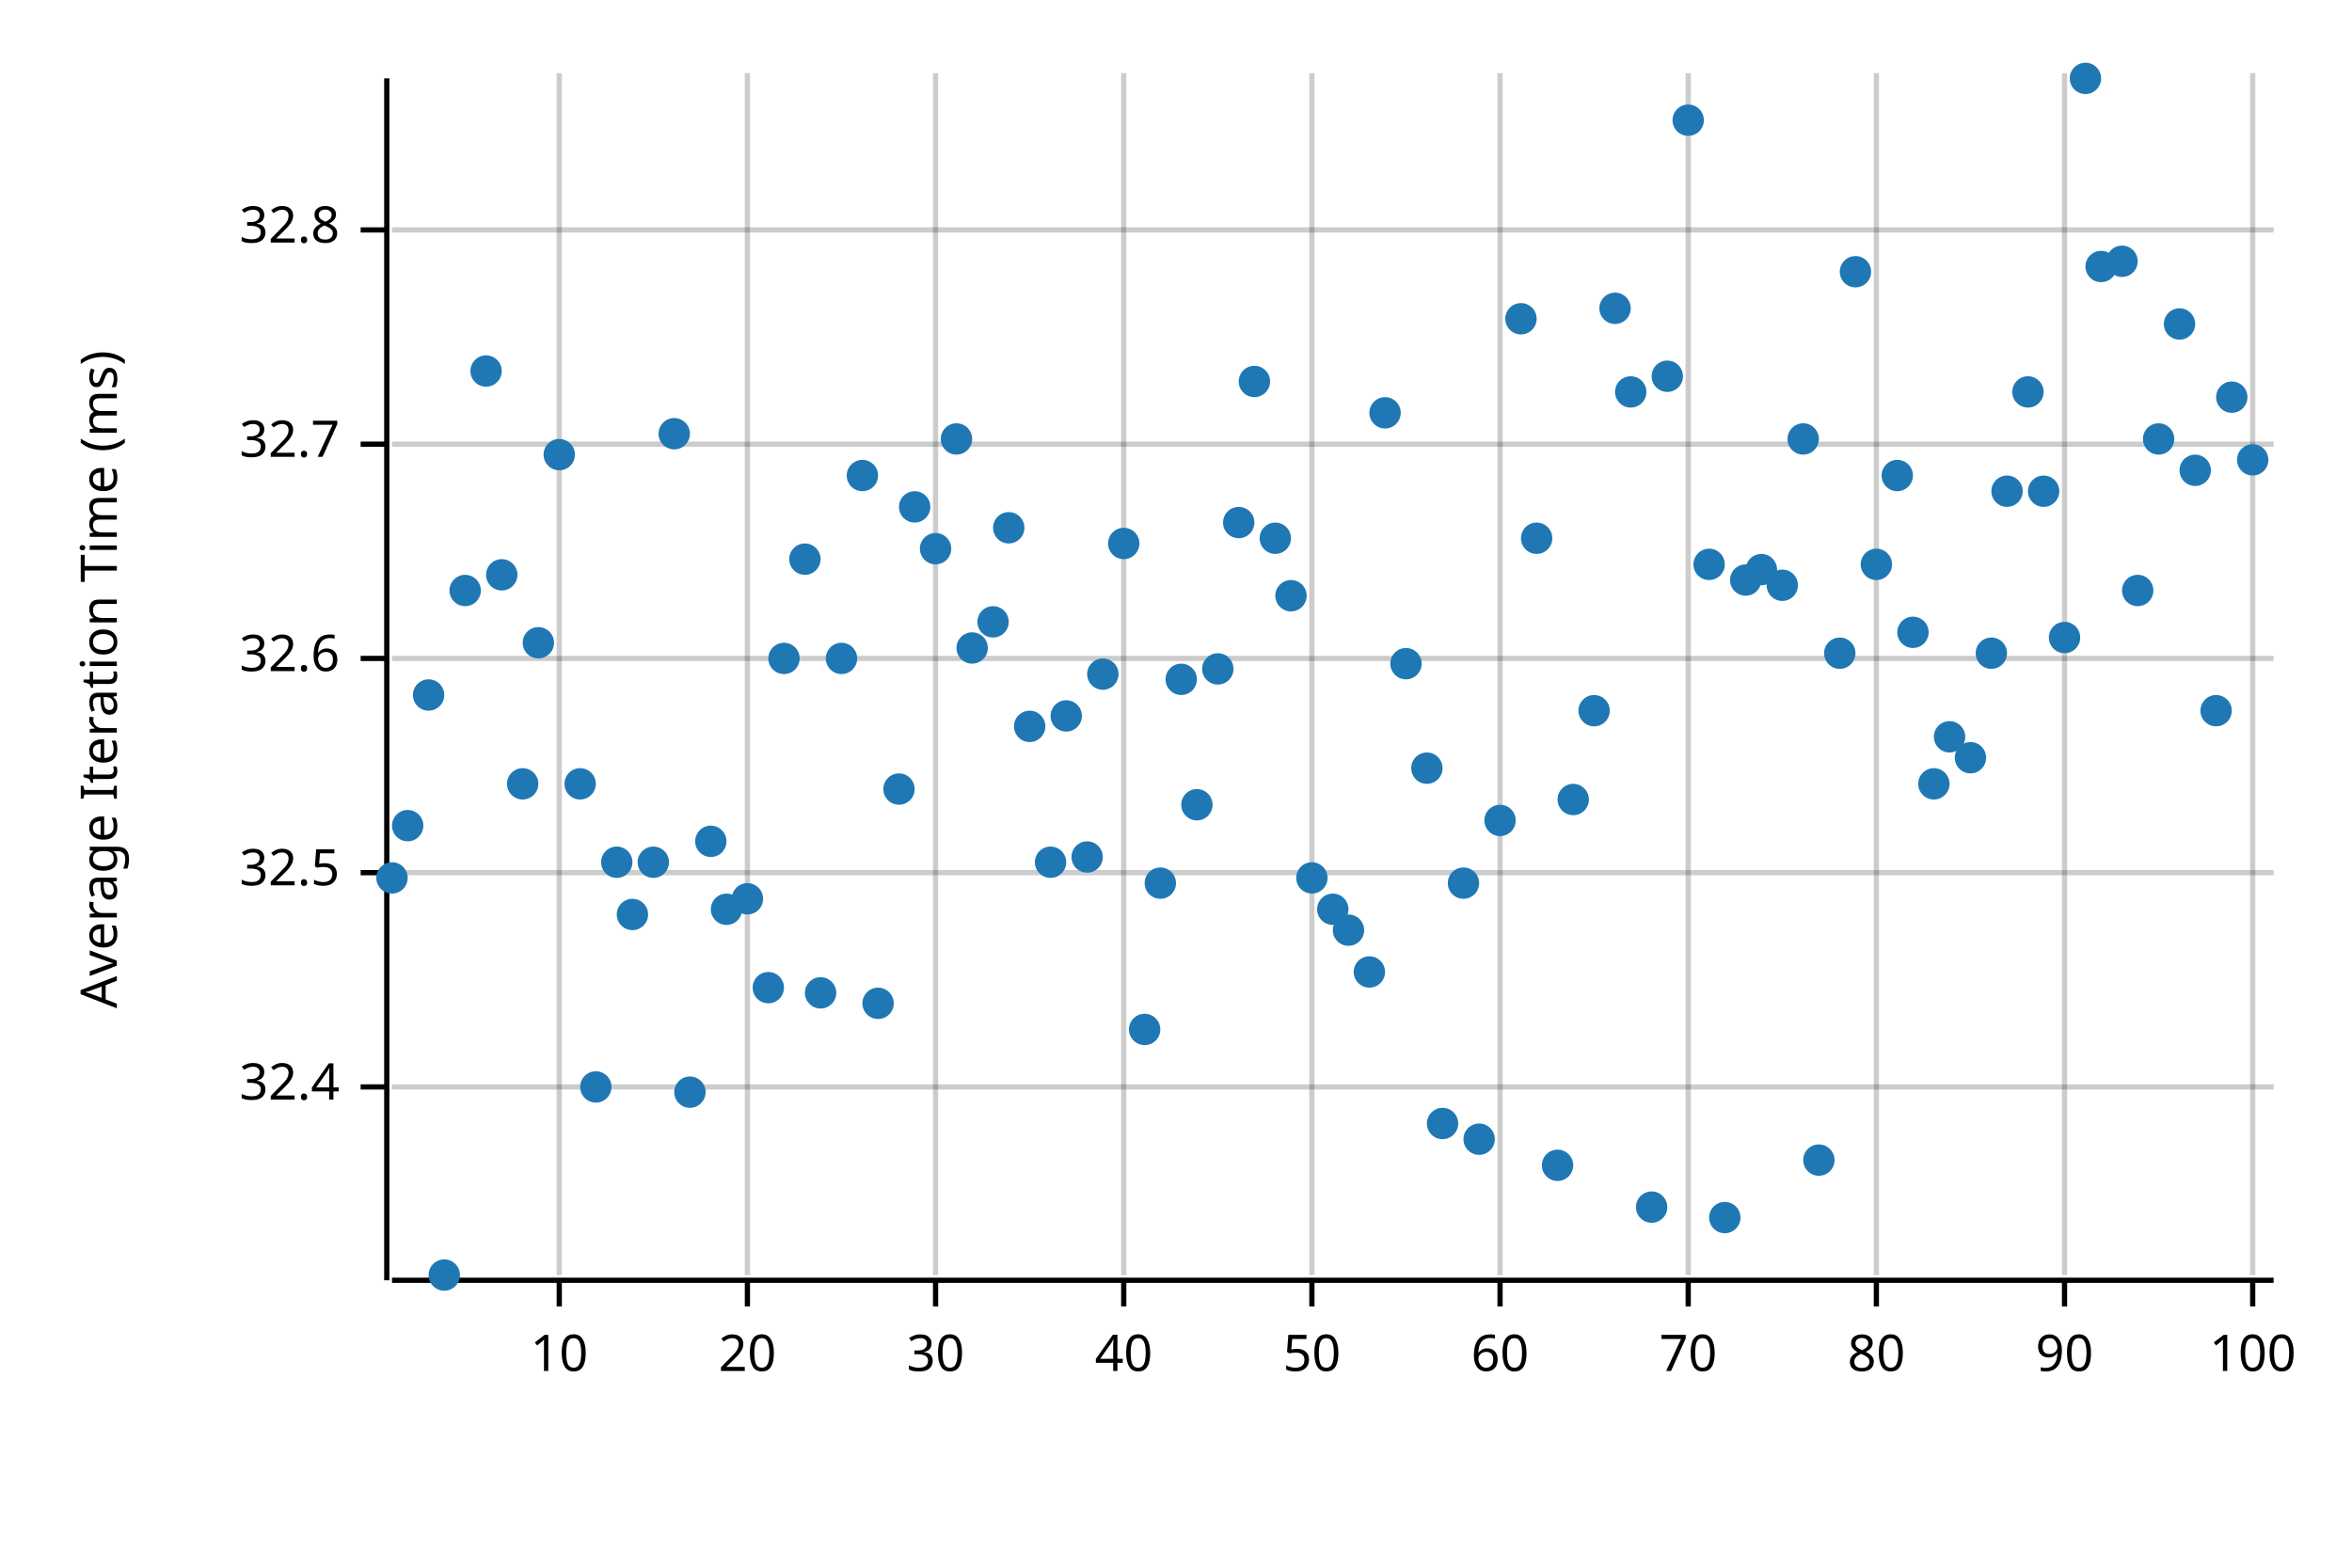
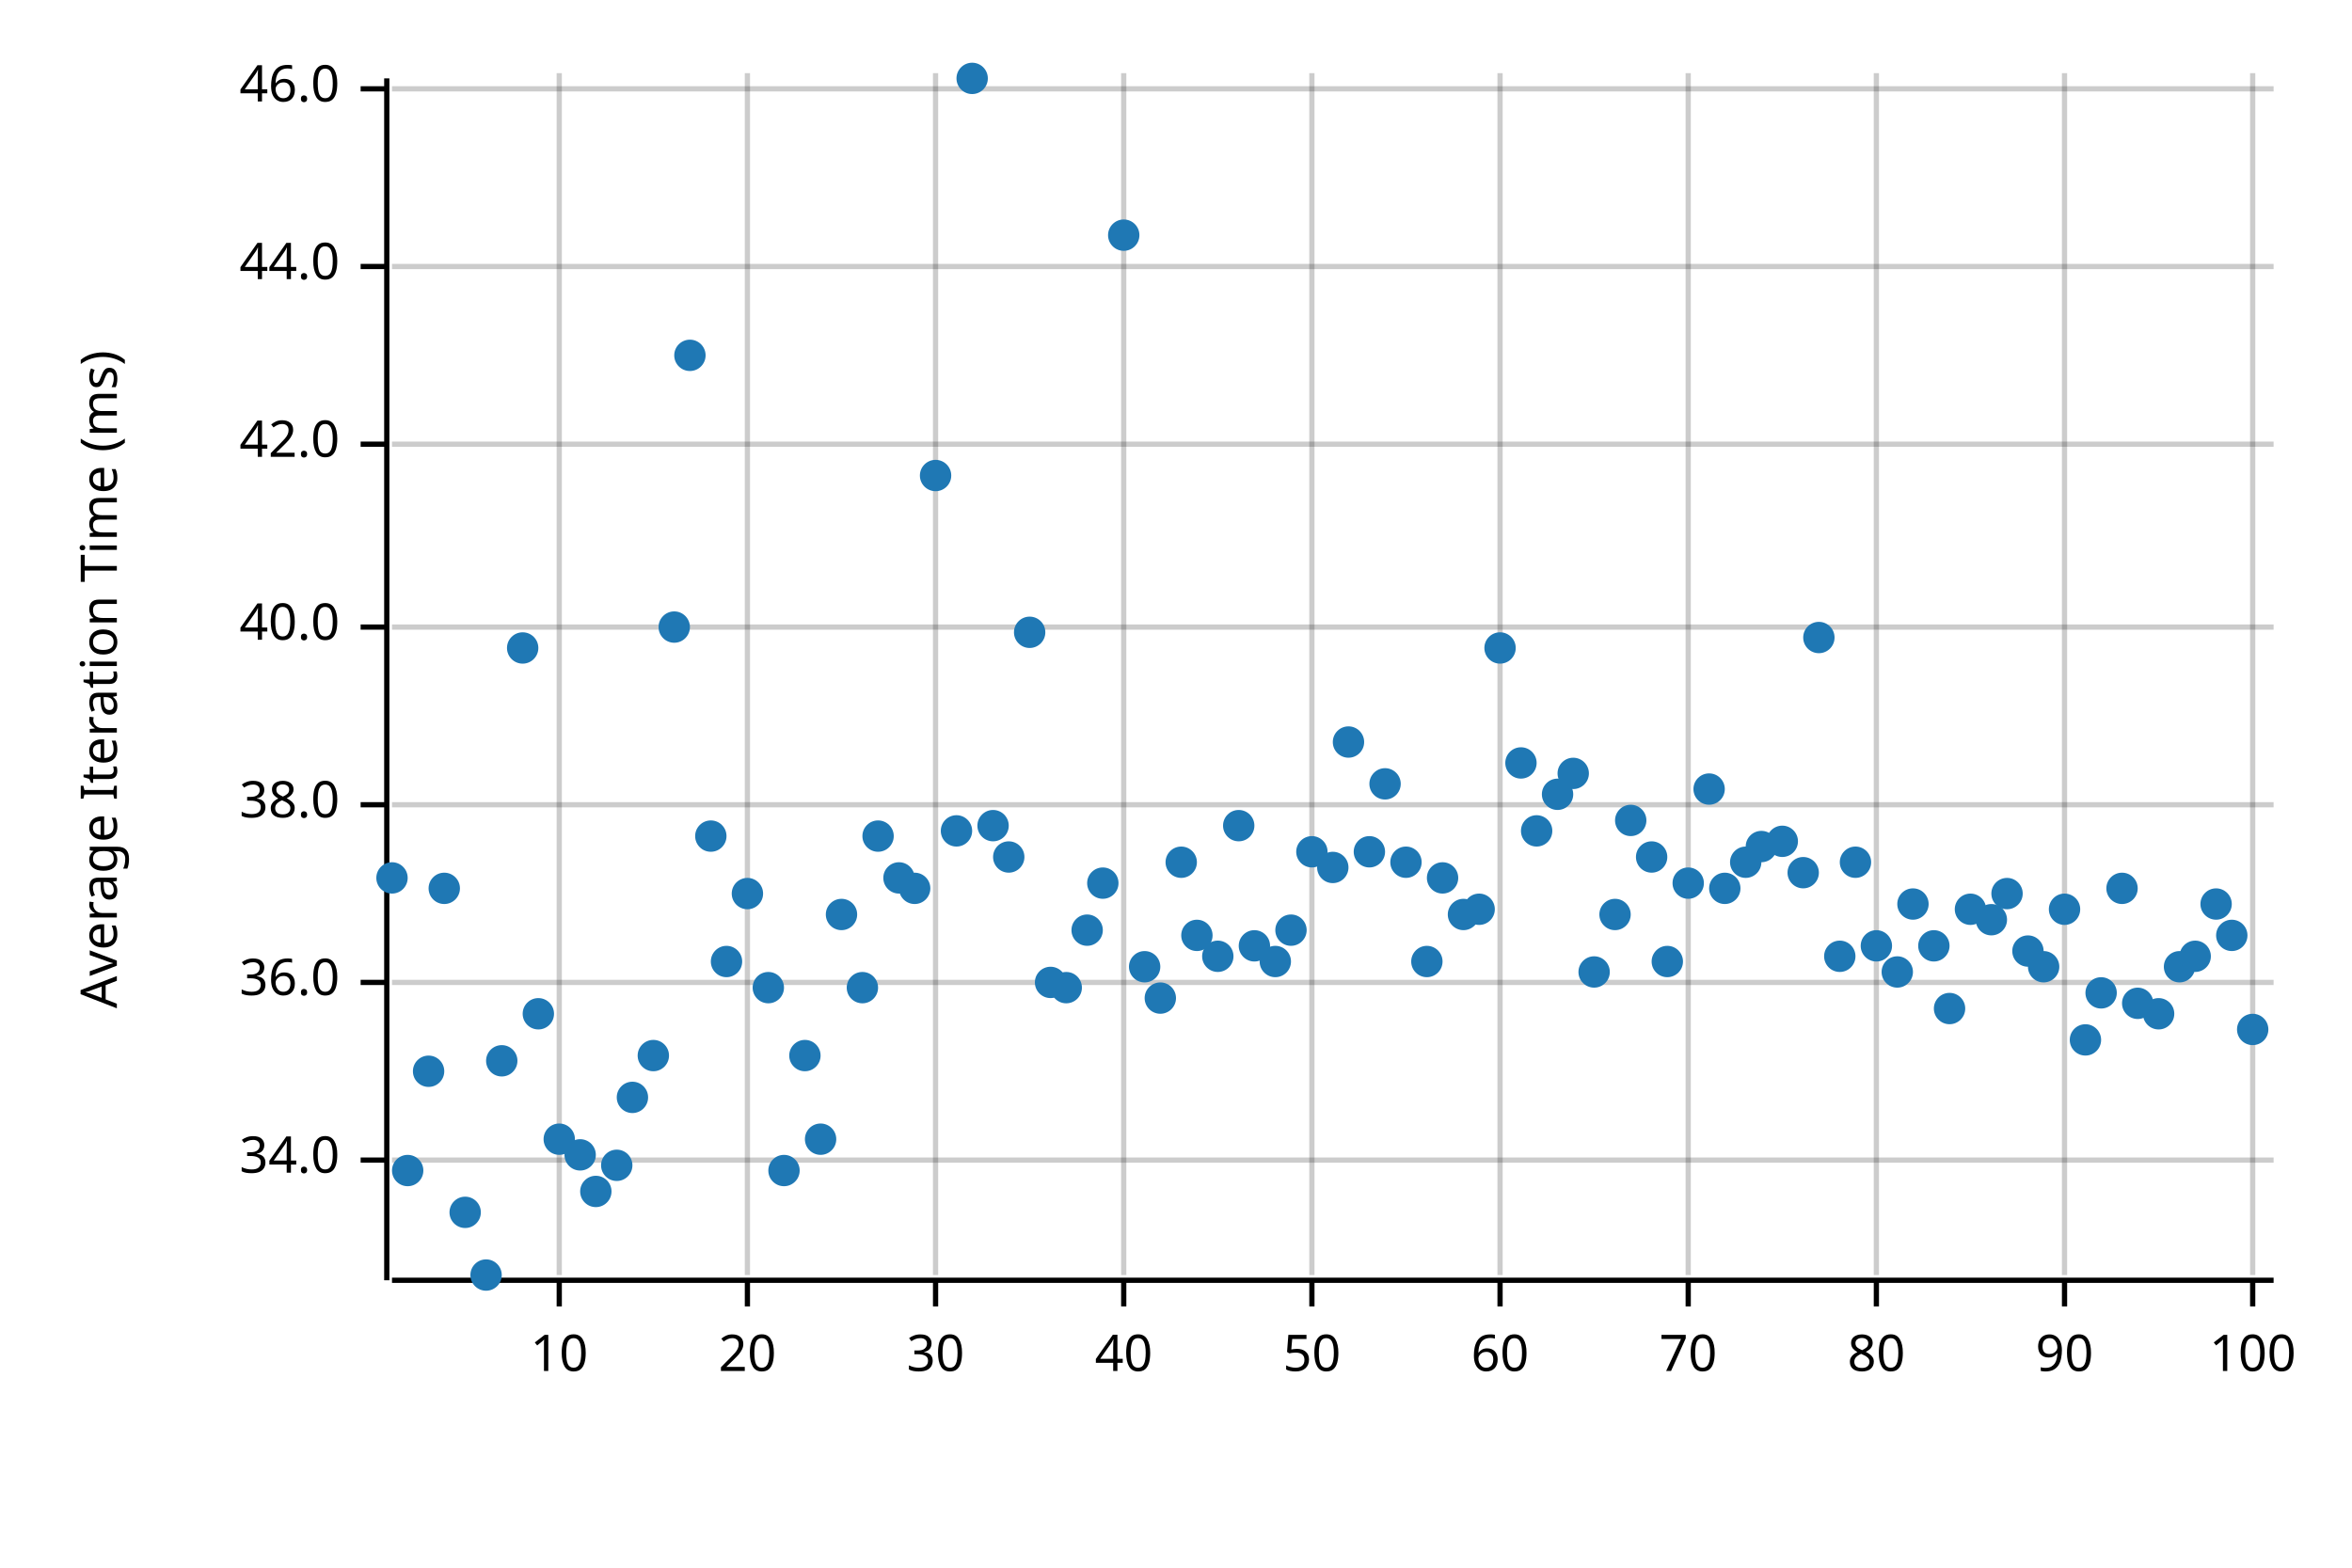
<svg xmlns="http://www.w3.org/2000/svg" width="450" height="300" viewBox="0 0 450 300">
  <text x="15" y="130" dy="0.76em" text-anchor="middle" font-family="sans-serif" font-size="9.677" opacity="1" fill="#000000" transform="rotate(270, 15, 130)">
Average Iteration Time (ms)
</text>
  <line opacity="0.2" stroke="#000000" stroke-width="1" x1="107" y1="244" x2="107" y2="14" />
  <line opacity="0.2" stroke="#000000" stroke-width="1" x1="143" y1="244" x2="143" y2="14" />
  <line opacity="0.2" stroke="#000000" stroke-width="1" x1="179" y1="244" x2="179" y2="14" />
  <line opacity="0.2" stroke="#000000" stroke-width="1" x1="215" y1="244" x2="215" y2="14" />
  <line opacity="0.2" stroke="#000000" stroke-width="1" x1="251" y1="244" x2="251" y2="14" />
  <line opacity="0.2" stroke="#000000" stroke-width="1" x1="287" y1="244" x2="287" y2="14" />
  <line opacity="0.2" stroke="#000000" stroke-width="1" x1="323" y1="244" x2="323" y2="14" />
  <line opacity="0.2" stroke="#000000" stroke-width="1" x1="359" y1="244" x2="359" y2="14" />
  <line opacity="0.2" stroke="#000000" stroke-width="1" x1="395" y1="244" x2="395" y2="14" />
  <line opacity="0.2" stroke="#000000" stroke-width="1" x1="431" y1="244" x2="431" y2="14" />
-   <line opacity="0.2" stroke="#000000" stroke-width="1" x1="75" y1="208" x2="435" y2="208" />
-   <line opacity="0.2" stroke="#000000" stroke-width="1" x1="75" y1="167" x2="435" y2="167" />
-   <line opacity="0.2" stroke="#000000" stroke-width="1" x1="75" y1="126" x2="435" y2="126" />
+   <line opacity="0.2" stroke="#000000" stroke-width="1" x1="75" y1="222" x2="435" y2="222" />
+   <line opacity="0.2" stroke="#000000" stroke-width="1" x1="75" y1="188" x2="435" y2="188" />
+   <line opacity="0.2" stroke="#000000" stroke-width="1" x1="75" y1="154" x2="435" y2="154" />
+   <line opacity="0.2" stroke="#000000" stroke-width="1" x1="75" y1="120" x2="435" y2="120" />
  <line opacity="0.2" stroke="#000000" stroke-width="1" x1="75" y1="85" x2="435" y2="85" />
-   <line opacity="0.2" stroke="#000000" stroke-width="1" x1="75" y1="44" x2="435" y2="44" />
+   <line opacity="0.2" stroke="#000000" stroke-width="1" x1="75" y1="51" x2="435" y2="51" />
+   <line opacity="0.2" stroke="#000000" stroke-width="1" x1="75" y1="17" x2="435" y2="17" />
  <polyline fill="none" opacity="1" stroke="#000000" stroke-width="1" points="74,15 74,245 " />
-   <text x="65" y="208" dy="0.5ex" text-anchor="end" font-family="sans-serif" font-size="9.677" opacity="1" fill="#000000">
- 32.4
+   <text x="65" y="222" dy="0.5ex" text-anchor="end" font-family="sans-serif" font-size="9.677" opacity="1" fill="#000000">
+ 34.0
</text>
-   <polyline fill="none" opacity="1" stroke="#000000" stroke-width="1" points="69,208 74,208 " />
-   <text x="65" y="167" dy="0.5ex" text-anchor="end" font-family="sans-serif" font-size="9.677" opacity="1" fill="#000000">
- 32.5
+   <polyline fill="none" opacity="1" stroke="#000000" stroke-width="1" points="69,222 74,222 " />
+   <text x="65" y="188" dy="0.5ex" text-anchor="end" font-family="sans-serif" font-size="9.677" opacity="1" fill="#000000">
+ 36.0
</text>
-   <polyline fill="none" opacity="1" stroke="#000000" stroke-width="1" points="69,167 74,167 " />
-   <text x="65" y="126" dy="0.5ex" text-anchor="end" font-family="sans-serif" font-size="9.677" opacity="1" fill="#000000">
- 32.6
+   <polyline fill="none" opacity="1" stroke="#000000" stroke-width="1" points="69,188 74,188 " />
+   <text x="65" y="154" dy="0.5ex" text-anchor="end" font-family="sans-serif" font-size="9.677" opacity="1" fill="#000000">
+ 38.0
</text>
-   <polyline fill="none" opacity="1" stroke="#000000" stroke-width="1" points="69,126 74,126 " />
+   <polyline fill="none" opacity="1" stroke="#000000" stroke-width="1" points="69,154 74,154 " />
+   <text x="65" y="120" dy="0.5ex" text-anchor="end" font-family="sans-serif" font-size="9.677" opacity="1" fill="#000000">
+ 40.0
+ </text>
+   <polyline fill="none" opacity="1" stroke="#000000" stroke-width="1" points="69,120 74,120 " />
  <text x="65" y="85" dy="0.5ex" text-anchor="end" font-family="sans-serif" font-size="9.677" opacity="1" fill="#000000">
- 32.7
+ 42.0
</text>
  <polyline fill="none" opacity="1" stroke="#000000" stroke-width="1" points="69,85 74,85 " />
-   <text x="65" y="44" dy="0.5ex" text-anchor="end" font-family="sans-serif" font-size="9.677" opacity="1" fill="#000000">
- 32.8
+   <text x="65" y="51" dy="0.5ex" text-anchor="end" font-family="sans-serif" font-size="9.677" opacity="1" fill="#000000">
+ 44.0
</text>
-   <polyline fill="none" opacity="1" stroke="#000000" stroke-width="1" points="69,44 74,44 " />
+   <polyline fill="none" opacity="1" stroke="#000000" stroke-width="1" points="69,51 74,51 " />
+   <text x="65" y="17" dy="0.5ex" text-anchor="end" font-family="sans-serif" font-size="9.677" opacity="1" fill="#000000">
+ 46.0
+ </text>
+   <polyline fill="none" opacity="1" stroke="#000000" stroke-width="1" points="69,17 74,17 " />
  <polyline fill="none" opacity="1" stroke="#000000" stroke-width="1" points="75,245 435,245 " />
  <text x="107" y="255" dy="0.76em" text-anchor="middle" font-family="sans-serif" font-size="9.677" opacity="1" fill="#000000">
10
</text>
  <polyline fill="none" opacity="1" stroke="#000000" stroke-width="1" points="107,245 107,250 " />
  <text x="143" y="255" dy="0.76em" text-anchor="middle" font-family="sans-serif" font-size="9.677" opacity="1" fill="#000000">
20
</text>
  <polyline fill="none" opacity="1" stroke="#000000" stroke-width="1" points="143,245 143,250 " />
  <text x="179" y="255" dy="0.76em" text-anchor="middle" font-family="sans-serif" font-size="9.677" opacity="1" fill="#000000">
30
</text>
  <polyline fill="none" opacity="1" stroke="#000000" stroke-width="1" points="179,245 179,250 " />
  <text x="215" y="255" dy="0.76em" text-anchor="middle" font-family="sans-serif" font-size="9.677" opacity="1" fill="#000000">
40
</text>
  <polyline fill="none" opacity="1" stroke="#000000" stroke-width="1" points="215,245 215,250 " />
  <text x="251" y="255" dy="0.76em" text-anchor="middle" font-family="sans-serif" font-size="9.677" opacity="1" fill="#000000">
50
</text>
  <polyline fill="none" opacity="1" stroke="#000000" stroke-width="1" points="251,245 251,250 " />
  <text x="287" y="255" dy="0.76em" text-anchor="middle" font-family="sans-serif" font-size="9.677" opacity="1" fill="#000000">
60
</text>
  <polyline fill="none" opacity="1" stroke="#000000" stroke-width="1" points="287,245 287,250 " />
  <text x="323" y="255" dy="0.76em" text-anchor="middle" font-family="sans-serif" font-size="9.677" opacity="1" fill="#000000">
70
</text>
  <polyline fill="none" opacity="1" stroke="#000000" stroke-width="1" points="323,245 323,250 " />
  <text x="359" y="255" dy="0.76em" text-anchor="middle" font-family="sans-serif" font-size="9.677" opacity="1" fill="#000000">
80
</text>
  <polyline fill="none" opacity="1" stroke="#000000" stroke-width="1" points="359,245 359,250 " />
  <text x="395" y="255" dy="0.76em" text-anchor="middle" font-family="sans-serif" font-size="9.677" opacity="1" fill="#000000">
90
</text>
  <polyline fill="none" opacity="1" stroke="#000000" stroke-width="1" points="395,245 395,250 " />
  <text x="431" y="255" dy="0.76em" text-anchor="middle" font-family="sans-serif" font-size="9.677" opacity="1" fill="#000000">
100
</text>
  <polyline fill="none" opacity="1" stroke="#000000" stroke-width="1" points="431,245 431,250 " />
  <circle cx="75" cy="168" r="3" opacity="1" fill="#1F78B4" stroke="none" stroke-width="1" />
-   <circle cx="78" cy="158" r="3" opacity="1" fill="#1F78B4" stroke="none" stroke-width="1" />
-   <circle cx="82" cy="133" r="3" opacity="1" fill="#1F78B4" stroke="none" stroke-width="1" />
-   <circle cx="85" cy="244" r="3" opacity="1" fill="#1F78B4" stroke="none" stroke-width="1" />
-   <circle cx="89" cy="113" r="3" opacity="1" fill="#1F78B4" stroke="none" stroke-width="1" />
-   <circle cx="93" cy="71" r="3" opacity="1" fill="#1F78B4" stroke="none" stroke-width="1" />
-   <circle cx="96" cy="110" r="3" opacity="1" fill="#1F78B4" stroke="none" stroke-width="1" />
-   <circle cx="100" cy="150" r="3" opacity="1" fill="#1F78B4" stroke="none" stroke-width="1" />
-   <circle cx="103" cy="123" r="3" opacity="1" fill="#1F78B4" stroke="none" stroke-width="1" />
-   <circle cx="107" cy="87" r="3" opacity="1" fill="#1F78B4" stroke="none" stroke-width="1" />
-   <circle cx="111" cy="150" r="3" opacity="1" fill="#1F78B4" stroke="none" stroke-width="1" />
-   <circle cx="114" cy="208" r="3" opacity="1" fill="#1F78B4" stroke="none" stroke-width="1" />
-   <circle cx="118" cy="165" r="3" opacity="1" fill="#1F78B4" stroke="none" stroke-width="1" />
-   <circle cx="121" cy="175" r="3" opacity="1" fill="#1F78B4" stroke="none" stroke-width="1" />
-   <circle cx="125" cy="165" r="3" opacity="1" fill="#1F78B4" stroke="none" stroke-width="1" />
-   <circle cx="129" cy="83" r="3" opacity="1" fill="#1F78B4" stroke="none" stroke-width="1" />
-   <circle cx="132" cy="209" r="3" opacity="1" fill="#1F78B4" stroke="none" stroke-width="1" />
-   <circle cx="136" cy="161" r="3" opacity="1" fill="#1F78B4" stroke="none" stroke-width="1" />
-   <circle cx="139" cy="174" r="3" opacity="1" fill="#1F78B4" stroke="none" stroke-width="1" />
-   <circle cx="143" cy="172" r="3" opacity="1" fill="#1F78B4" stroke="none" stroke-width="1" />
+   <circle cx="78" cy="224" r="3" opacity="1" fill="#1F78B4" stroke="none" stroke-width="1" />
+   <circle cx="82" cy="205" r="3" opacity="1" fill="#1F78B4" stroke="none" stroke-width="1" />
+   <circle cx="85" cy="170" r="3" opacity="1" fill="#1F78B4" stroke="none" stroke-width="1" />
+   <circle cx="89" cy="232" r="3" opacity="1" fill="#1F78B4" stroke="none" stroke-width="1" />
+   <circle cx="93" cy="244" r="3" opacity="1" fill="#1F78B4" stroke="none" stroke-width="1" />
+   <circle cx="96" cy="203" r="3" opacity="1" fill="#1F78B4" stroke="none" stroke-width="1" />
+   <circle cx="100" cy="124" r="3" opacity="1" fill="#1F78B4" stroke="none" stroke-width="1" />
+   <circle cx="103" cy="194" r="3" opacity="1" fill="#1F78B4" stroke="none" stroke-width="1" />
+   <circle cx="107" cy="218" r="3" opacity="1" fill="#1F78B4" stroke="none" stroke-width="1" />
+   <circle cx="111" cy="221" r="3" opacity="1" fill="#1F78B4" stroke="none" stroke-width="1" />
+   <circle cx="114" cy="228" r="3" opacity="1" fill="#1F78B4" stroke="none" stroke-width="1" />
+   <circle cx="118" cy="223" r="3" opacity="1" fill="#1F78B4" stroke="none" stroke-width="1" />
+   <circle cx="121" cy="210" r="3" opacity="1" fill="#1F78B4" stroke="none" stroke-width="1" />
+   <circle cx="125" cy="202" r="3" opacity="1" fill="#1F78B4" stroke="none" stroke-width="1" />
+   <circle cx="129" cy="120" r="3" opacity="1" fill="#1F78B4" stroke="none" stroke-width="1" />
+   <circle cx="132" cy="68" r="3" opacity="1" fill="#1F78B4" stroke="none" stroke-width="1" />
+   <circle cx="136" cy="160" r="3" opacity="1" fill="#1F78B4" stroke="none" stroke-width="1" />
+   <circle cx="139" cy="184" r="3" opacity="1" fill="#1F78B4" stroke="none" stroke-width="1" />
+   <circle cx="143" cy="171" r="3" opacity="1" fill="#1F78B4" stroke="none" stroke-width="1" />
  <circle cx="147" cy="189" r="3" opacity="1" fill="#1F78B4" stroke="none" stroke-width="1" />
-   <circle cx="150" cy="126" r="3" opacity="1" fill="#1F78B4" stroke="none" stroke-width="1" />
-   <circle cx="154" cy="107" r="3" opacity="1" fill="#1F78B4" stroke="none" stroke-width="1" />
-   <circle cx="157" cy="190" r="3" opacity="1" fill="#1F78B4" stroke="none" stroke-width="1" />
-   <circle cx="161" cy="126" r="3" opacity="1" fill="#1F78B4" stroke="none" stroke-width="1" />
-   <circle cx="165" cy="91" r="3" opacity="1" fill="#1F78B4" stroke="none" stroke-width="1" />
-   <circle cx="168" cy="192" r="3" opacity="1" fill="#1F78B4" stroke="none" stroke-width="1" />
-   <circle cx="172" cy="151" r="3" opacity="1" fill="#1F78B4" stroke="none" stroke-width="1" />
-   <circle cx="175" cy="97" r="3" opacity="1" fill="#1F78B4" stroke="none" stroke-width="1" />
-   <circle cx="179" cy="105" r="3" opacity="1" fill="#1F78B4" stroke="none" stroke-width="1" />
-   <circle cx="183" cy="84" r="3" opacity="1" fill="#1F78B4" stroke="none" stroke-width="1" />
-   <circle cx="186" cy="124" r="3" opacity="1" fill="#1F78B4" stroke="none" stroke-width="1" />
-   <circle cx="190" cy="119" r="3" opacity="1" fill="#1F78B4" stroke="none" stroke-width="1" />
-   <circle cx="193" cy="101" r="3" opacity="1" fill="#1F78B4" stroke="none" stroke-width="1" />
-   <circle cx="197" cy="139" r="3" opacity="1" fill="#1F78B4" stroke="none" stroke-width="1" />
-   <circle cx="201" cy="165" r="3" opacity="1" fill="#1F78B4" stroke="none" stroke-width="1" />
-   <circle cx="204" cy="137" r="3" opacity="1" fill="#1F78B4" stroke="none" stroke-width="1" />
-   <circle cx="208" cy="164" r="3" opacity="1" fill="#1F78B4" stroke="none" stroke-width="1" />
-   <circle cx="211" cy="129" r="3" opacity="1" fill="#1F78B4" stroke="none" stroke-width="1" />
-   <circle cx="215" cy="104" r="3" opacity="1" fill="#1F78B4" stroke="none" stroke-width="1" />
-   <circle cx="219" cy="197" r="3" opacity="1" fill="#1F78B4" stroke="none" stroke-width="1" />
-   <circle cx="222" cy="169" r="3" opacity="1" fill="#1F78B4" stroke="none" stroke-width="1" />
-   <circle cx="226" cy="130" r="3" opacity="1" fill="#1F78B4" stroke="none" stroke-width="1" />
-   <circle cx="229" cy="154" r="3" opacity="1" fill="#1F78B4" stroke="none" stroke-width="1" />
-   <circle cx="233" cy="128" r="3" opacity="1" fill="#1F78B4" stroke="none" stroke-width="1" />
-   <circle cx="237" cy="100" r="3" opacity="1" fill="#1F78B4" stroke="none" stroke-width="1" />
-   <circle cx="240" cy="73" r="3" opacity="1" fill="#1F78B4" stroke="none" stroke-width="1" />
-   <circle cx="244" cy="103" r="3" opacity="1" fill="#1F78B4" stroke="none" stroke-width="1" />
-   <circle cx="247" cy="114" r="3" opacity="1" fill="#1F78B4" stroke="none" stroke-width="1" />
-   <circle cx="251" cy="168" r="3" opacity="1" fill="#1F78B4" stroke="none" stroke-width="1" />
-   <circle cx="255" cy="174" r="3" opacity="1" fill="#1F78B4" stroke="none" stroke-width="1" />
-   <circle cx="258" cy="178" r="3" opacity="1" fill="#1F78B4" stroke="none" stroke-width="1" />
-   <circle cx="262" cy="186" r="3" opacity="1" fill="#1F78B4" stroke="none" stroke-width="1" />
-   <circle cx="265" cy="79" r="3" opacity="1" fill="#1F78B4" stroke="none" stroke-width="1" />
-   <circle cx="269" cy="127" r="3" opacity="1" fill="#1F78B4" stroke="none" stroke-width="1" />
-   <circle cx="273" cy="147" r="3" opacity="1" fill="#1F78B4" stroke="none" stroke-width="1" />
-   <circle cx="276" cy="215" r="3" opacity="1" fill="#1F78B4" stroke="none" stroke-width="1" />
-   <circle cx="280" cy="169" r="3" opacity="1" fill="#1F78B4" stroke="none" stroke-width="1" />
-   <circle cx="283" cy="218" r="3" opacity="1" fill="#1F78B4" stroke="none" stroke-width="1" />
-   <circle cx="287" cy="157" r="3" opacity="1" fill="#1F78B4" stroke="none" stroke-width="1" />
-   <circle cx="291" cy="61" r="3" opacity="1" fill="#1F78B4" stroke="none" stroke-width="1" />
-   <circle cx="294" cy="103" r="3" opacity="1" fill="#1F78B4" stroke="none" stroke-width="1" />
-   <circle cx="298" cy="223" r="3" opacity="1" fill="#1F78B4" stroke="none" stroke-width="1" />
-   <circle cx="301" cy="153" r="3" opacity="1" fill="#1F78B4" stroke="none" stroke-width="1" />
-   <circle cx="305" cy="136" r="3" opacity="1" fill="#1F78B4" stroke="none" stroke-width="1" />
-   <circle cx="309" cy="59" r="3" opacity="1" fill="#1F78B4" stroke="none" stroke-width="1" />
-   <circle cx="312" cy="75" r="3" opacity="1" fill="#1F78B4" stroke="none" stroke-width="1" />
-   <circle cx="316" cy="231" r="3" opacity="1" fill="#1F78B4" stroke="none" stroke-width="1" />
-   <circle cx="319" cy="72" r="3" opacity="1" fill="#1F78B4" stroke="none" stroke-width="1" />
-   <circle cx="323" cy="23" r="3" opacity="1" fill="#1F78B4" stroke="none" stroke-width="1" />
-   <circle cx="327" cy="108" r="3" opacity="1" fill="#1F78B4" stroke="none" stroke-width="1" />
-   <circle cx="330" cy="233" r="3" opacity="1" fill="#1F78B4" stroke="none" stroke-width="1" />
-   <circle cx="334" cy="111" r="3" opacity="1" fill="#1F78B4" stroke="none" stroke-width="1" />
-   <circle cx="337" cy="109" r="3" opacity="1" fill="#1F78B4" stroke="none" stroke-width="1" />
-   <circle cx="341" cy="112" r="3" opacity="1" fill="#1F78B4" stroke="none" stroke-width="1" />
-   <circle cx="345" cy="84" r="3" opacity="1" fill="#1F78B4" stroke="none" stroke-width="1" />
-   <circle cx="348" cy="222" r="3" opacity="1" fill="#1F78B4" stroke="none" stroke-width="1" />
-   <circle cx="352" cy="125" r="3" opacity="1" fill="#1F78B4" stroke="none" stroke-width="1" />
-   <circle cx="355" cy="52" r="3" opacity="1" fill="#1F78B4" stroke="none" stroke-width="1" />
-   <circle cx="359" cy="108" r="3" opacity="1" fill="#1F78B4" stroke="none" stroke-width="1" />
-   <circle cx="363" cy="91" r="3" opacity="1" fill="#1F78B4" stroke="none" stroke-width="1" />
-   <circle cx="366" cy="121" r="3" opacity="1" fill="#1F78B4" stroke="none" stroke-width="1" />
-   <circle cx="370" cy="150" r="3" opacity="1" fill="#1F78B4" stroke="none" stroke-width="1" />
-   <circle cx="373" cy="141" r="3" opacity="1" fill="#1F78B4" stroke="none" stroke-width="1" />
-   <circle cx="377" cy="145" r="3" opacity="1" fill="#1F78B4" stroke="none" stroke-width="1" />
-   <circle cx="381" cy="125" r="3" opacity="1" fill="#1F78B4" stroke="none" stroke-width="1" />
-   <circle cx="384" cy="94" r="3" opacity="1" fill="#1F78B4" stroke="none" stroke-width="1" />
-   <circle cx="388" cy="75" r="3" opacity="1" fill="#1F78B4" stroke="none" stroke-width="1" />
-   <circle cx="391" cy="94" r="3" opacity="1" fill="#1F78B4" stroke="none" stroke-width="1" />
-   <circle cx="395" cy="122" r="3" opacity="1" fill="#1F78B4" stroke="none" stroke-width="1" />
-   <circle cx="399" cy="15" r="3" opacity="1" fill="#1F78B4" stroke="none" stroke-width="1" />
-   <circle cx="402" cy="51" r="3" opacity="1" fill="#1F78B4" stroke="none" stroke-width="1" />
-   <circle cx="406" cy="50" r="3" opacity="1" fill="#1F78B4" stroke="none" stroke-width="1" />
-   <circle cx="409" cy="113" r="3" opacity="1" fill="#1F78B4" stroke="none" stroke-width="1" />
-   <circle cx="413" cy="84" r="3" opacity="1" fill="#1F78B4" stroke="none" stroke-width="1" />
-   <circle cx="417" cy="62" r="3" opacity="1" fill="#1F78B4" stroke="none" stroke-width="1" />
-   <circle cx="420" cy="90" r="3" opacity="1" fill="#1F78B4" stroke="none" stroke-width="1" />
-   <circle cx="424" cy="136" r="3" opacity="1" fill="#1F78B4" stroke="none" stroke-width="1" />
-   <circle cx="427" cy="76" r="3" opacity="1" fill="#1F78B4" stroke="none" stroke-width="1" />
-   <circle cx="431" cy="88" r="3" opacity="1" fill="#1F78B4" stroke="none" stroke-width="1" />
+   <circle cx="150" cy="224" r="3" opacity="1" fill="#1F78B4" stroke="none" stroke-width="1" />
+   <circle cx="154" cy="202" r="3" opacity="1" fill="#1F78B4" stroke="none" stroke-width="1" />
+   <circle cx="157" cy="218" r="3" opacity="1" fill="#1F78B4" stroke="none" stroke-width="1" />
+   <circle cx="161" cy="175" r="3" opacity="1" fill="#1F78B4" stroke="none" stroke-width="1" />
+   <circle cx="165" cy="189" r="3" opacity="1" fill="#1F78B4" stroke="none" stroke-width="1" />
+   <circle cx="168" cy="160" r="3" opacity="1" fill="#1F78B4" stroke="none" stroke-width="1" />
+   <circle cx="172" cy="168" r="3" opacity="1" fill="#1F78B4" stroke="none" stroke-width="1" />
+   <circle cx="175" cy="170" r="3" opacity="1" fill="#1F78B4" stroke="none" stroke-width="1" />
+   <circle cx="179" cy="91" r="3" opacity="1" fill="#1F78B4" stroke="none" stroke-width="1" />
+   <circle cx="183" cy="159" r="3" opacity="1" fill="#1F78B4" stroke="none" stroke-width="1" />
+   <circle cx="186" cy="15" r="3" opacity="1" fill="#1F78B4" stroke="none" stroke-width="1" />
+   <circle cx="190" cy="158" r="3" opacity="1" fill="#1F78B4" stroke="none" stroke-width="1" />
+   <circle cx="193" cy="164" r="3" opacity="1" fill="#1F78B4" stroke="none" stroke-width="1" />
+   <circle cx="197" cy="121" r="3" opacity="1" fill="#1F78B4" stroke="none" stroke-width="1" />
+   <circle cx="201" cy="188" r="3" opacity="1" fill="#1F78B4" stroke="none" stroke-width="1" />
+   <circle cx="204" cy="189" r="3" opacity="1" fill="#1F78B4" stroke="none" stroke-width="1" />
+   <circle cx="208" cy="178" r="3" opacity="1" fill="#1F78B4" stroke="none" stroke-width="1" />
+   <circle cx="211" cy="169" r="3" opacity="1" fill="#1F78B4" stroke="none" stroke-width="1" />
+   <circle cx="215" cy="45" r="3" opacity="1" fill="#1F78B4" stroke="none" stroke-width="1" />
+   <circle cx="219" cy="185" r="3" opacity="1" fill="#1F78B4" stroke="none" stroke-width="1" />
+   <circle cx="222" cy="191" r="3" opacity="1" fill="#1F78B4" stroke="none" stroke-width="1" />
+   <circle cx="226" cy="165" r="3" opacity="1" fill="#1F78B4" stroke="none" stroke-width="1" />
+   <circle cx="229" cy="179" r="3" opacity="1" fill="#1F78B4" stroke="none" stroke-width="1" />
+   <circle cx="233" cy="183" r="3" opacity="1" fill="#1F78B4" stroke="none" stroke-width="1" />
+   <circle cx="237" cy="158" r="3" opacity="1" fill="#1F78B4" stroke="none" stroke-width="1" />
+   <circle cx="240" cy="181" r="3" opacity="1" fill="#1F78B4" stroke="none" stroke-width="1" />
+   <circle cx="244" cy="184" r="3" opacity="1" fill="#1F78B4" stroke="none" stroke-width="1" />
+   <circle cx="247" cy="178" r="3" opacity="1" fill="#1F78B4" stroke="none" stroke-width="1" />
+   <circle cx="251" cy="163" r="3" opacity="1" fill="#1F78B4" stroke="none" stroke-width="1" />
+   <circle cx="255" cy="166" r="3" opacity="1" fill="#1F78B4" stroke="none" stroke-width="1" />
+   <circle cx="258" cy="142" r="3" opacity="1" fill="#1F78B4" stroke="none" stroke-width="1" />
+   <circle cx="262" cy="163" r="3" opacity="1" fill="#1F78B4" stroke="none" stroke-width="1" />
+   <circle cx="265" cy="150" r="3" opacity="1" fill="#1F78B4" stroke="none" stroke-width="1" />
+   <circle cx="269" cy="165" r="3" opacity="1" fill="#1F78B4" stroke="none" stroke-width="1" />
+   <circle cx="273" cy="184" r="3" opacity="1" fill="#1F78B4" stroke="none" stroke-width="1" />
+   <circle cx="276" cy="168" r="3" opacity="1" fill="#1F78B4" stroke="none" stroke-width="1" />
+   <circle cx="280" cy="175" r="3" opacity="1" fill="#1F78B4" stroke="none" stroke-width="1" />
+   <circle cx="283" cy="174" r="3" opacity="1" fill="#1F78B4" stroke="none" stroke-width="1" />
+   <circle cx="287" cy="124" r="3" opacity="1" fill="#1F78B4" stroke="none" stroke-width="1" />
+   <circle cx="291" cy="146" r="3" opacity="1" fill="#1F78B4" stroke="none" stroke-width="1" />
+   <circle cx="294" cy="159" r="3" opacity="1" fill="#1F78B4" stroke="none" stroke-width="1" />
+   <circle cx="298" cy="152" r="3" opacity="1" fill="#1F78B4" stroke="none" stroke-width="1" />
+   <circle cx="301" cy="148" r="3" opacity="1" fill="#1F78B4" stroke="none" stroke-width="1" />
+   <circle cx="305" cy="186" r="3" opacity="1" fill="#1F78B4" stroke="none" stroke-width="1" />
+   <circle cx="309" cy="175" r="3" opacity="1" fill="#1F78B4" stroke="none" stroke-width="1" />
+   <circle cx="312" cy="157" r="3" opacity="1" fill="#1F78B4" stroke="none" stroke-width="1" />
+   <circle cx="316" cy="164" r="3" opacity="1" fill="#1F78B4" stroke="none" stroke-width="1" />
+   <circle cx="319" cy="184" r="3" opacity="1" fill="#1F78B4" stroke="none" stroke-width="1" />
+   <circle cx="323" cy="169" r="3" opacity="1" fill="#1F78B4" stroke="none" stroke-width="1" />
+   <circle cx="327" cy="151" r="3" opacity="1" fill="#1F78B4" stroke="none" stroke-width="1" />
+   <circle cx="330" cy="170" r="3" opacity="1" fill="#1F78B4" stroke="none" stroke-width="1" />
+   <circle cx="334" cy="165" r="3" opacity="1" fill="#1F78B4" stroke="none" stroke-width="1" />
+   <circle cx="337" cy="162" r="3" opacity="1" fill="#1F78B4" stroke="none" stroke-width="1" />
+   <circle cx="341" cy="161" r="3" opacity="1" fill="#1F78B4" stroke="none" stroke-width="1" />
+   <circle cx="345" cy="167" r="3" opacity="1" fill="#1F78B4" stroke="none" stroke-width="1" />
+   <circle cx="348" cy="122" r="3" opacity="1" fill="#1F78B4" stroke="none" stroke-width="1" />
+   <circle cx="352" cy="183" r="3" opacity="1" fill="#1F78B4" stroke="none" stroke-width="1" />
+   <circle cx="355" cy="165" r="3" opacity="1" fill="#1F78B4" stroke="none" stroke-width="1" />
+   <circle cx="359" cy="181" r="3" opacity="1" fill="#1F78B4" stroke="none" stroke-width="1" />
+   <circle cx="363" cy="186" r="3" opacity="1" fill="#1F78B4" stroke="none" stroke-width="1" />
+   <circle cx="366" cy="173" r="3" opacity="1" fill="#1F78B4" stroke="none" stroke-width="1" />
+   <circle cx="370" cy="181" r="3" opacity="1" fill="#1F78B4" stroke="none" stroke-width="1" />
+   <circle cx="373" cy="193" r="3" opacity="1" fill="#1F78B4" stroke="none" stroke-width="1" />
+   <circle cx="377" cy="174" r="3" opacity="1" fill="#1F78B4" stroke="none" stroke-width="1" />
+   <circle cx="381" cy="176" r="3" opacity="1" fill="#1F78B4" stroke="none" stroke-width="1" />
+   <circle cx="384" cy="171" r="3" opacity="1" fill="#1F78B4" stroke="none" stroke-width="1" />
+   <circle cx="388" cy="182" r="3" opacity="1" fill="#1F78B4" stroke="none" stroke-width="1" />
+   <circle cx="391" cy="185" r="3" opacity="1" fill="#1F78B4" stroke="none" stroke-width="1" />
+   <circle cx="395" cy="174" r="3" opacity="1" fill="#1F78B4" stroke="none" stroke-width="1" />
+   <circle cx="399" cy="199" r="3" opacity="1" fill="#1F78B4" stroke="none" stroke-width="1" />
+   <circle cx="402" cy="190" r="3" opacity="1" fill="#1F78B4" stroke="none" stroke-width="1" />
+   <circle cx="406" cy="170" r="3" opacity="1" fill="#1F78B4" stroke="none" stroke-width="1" />
+   <circle cx="409" cy="192" r="3" opacity="1" fill="#1F78B4" stroke="none" stroke-width="1" />
+   <circle cx="413" cy="194" r="3" opacity="1" fill="#1F78B4" stroke="none" stroke-width="1" />
+   <circle cx="417" cy="185" r="3" opacity="1" fill="#1F78B4" stroke="none" stroke-width="1" />
+   <circle cx="420" cy="183" r="3" opacity="1" fill="#1F78B4" stroke="none" stroke-width="1" />
+   <circle cx="424" cy="173" r="3" opacity="1" fill="#1F78B4" stroke="none" stroke-width="1" />
+   <circle cx="427" cy="179" r="3" opacity="1" fill="#1F78B4" stroke="none" stroke-width="1" />
+   <circle cx="431" cy="197" r="3" opacity="1" fill="#1F78B4" stroke="none" stroke-width="1" />
</svg>
